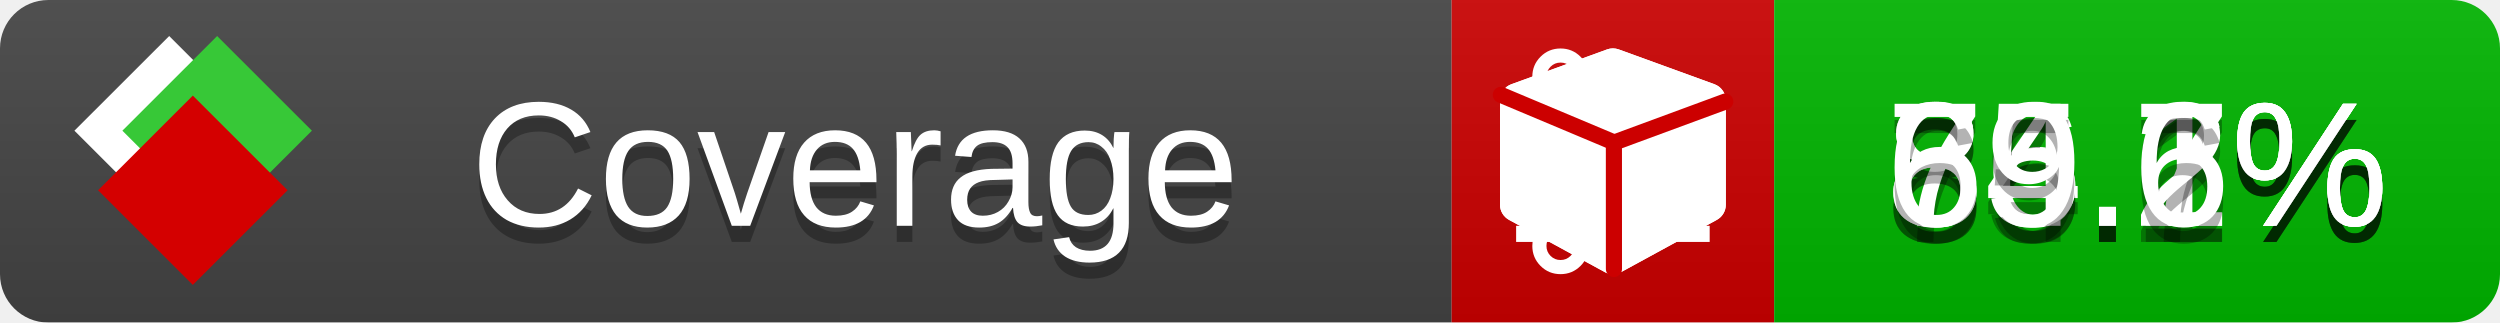
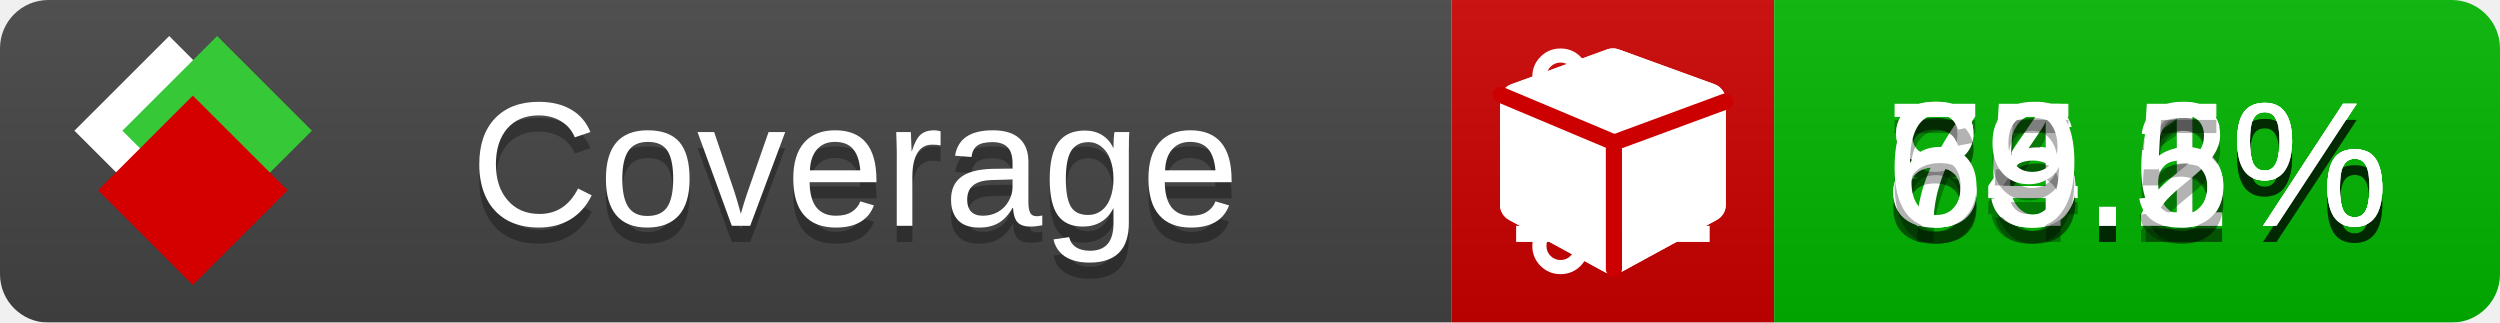
<svg xmlns="http://www.w3.org/2000/svg" xmlns:xlink="http://www.w3.org/1999/xlink" width="155" height="20">
  <style type="text/css">
          
            @keyframes fade1 {
                0% { visibility: visible; opacity: 1; }
               23% { visibility: visible; opacity: 1; }
               25% { visibility: hidden; opacity: 0; }
               48% { visibility: hidden; opacity: 0; }
               50% { visibility: hidden; opacity: 0; }
               73% { visibility: hidden; opacity: 0; }
               75% { visibility: hidden; opacity: 0; }
               98% { visibility: hidden; opacity: 0; }
              100% { visibility: visible; opacity: 1; }
            }
            @keyframes fade2 {
                0% { visibility: hidden; opacity: 0; }
               23% { visibility: hidden; opacity: 0; }
               25% { visibility: visible; opacity: 1; }
               48% { visibility: visible; opacity: 1; }
               50% { visibility: hidden; opacity: 0; }
               73% { visibility: hidden; opacity: 0; }
               75% { visibility: hidden; opacity: 0; }
               98% { visibility: hidden; opacity: 0; }
              100% { visibility: hidden; opacity: 0; }
            }
            @keyframes fade3 {
                0% { visibility: hidden; opacity: 0; }
               23% { visibility: hidden; opacity: 0; }
               25% { visibility: hidden; opacity: 0; }
               48% { visibility: hidden; opacity: 0; }
               50% { visibility: visible; opacity: 1; }
               73% { visibility: visible; opacity: 1; }
               75% { visibility: hidden; opacity: 0; }
               98% { visibility: hidden; opacity: 0; }
              100% { visibility: hidden; opacity: 0; }
            }
            @keyframes fade4 {
                0% { visibility: hidden; opacity: 0; }
               23% { visibility: hidden; opacity: 0; }
               25% { visibility: hidden; opacity: 0; }
               48% { visibility: hidden; opacity: 0; }
               50% { visibility: hidden; opacity: 0; }
               73% { visibility: hidden; opacity: 0; }
               75% { visibility: visible; opacity: 1; }
               98% { visibility: visible; opacity: 1; }
              100% { visibility: hidden; opacity: 0; }
            }
            .linecoverage {
                animation-duration: 15s;
                animation-name: fade1;
                animation-iteration-count: infinite;
            }
            .branchcoverage {
                animation-duration: 15s;
                animation-name: fade2;
                animation-iteration-count: infinite;
            }
            .methodcoverage {
                animation-duration: 15s;
                animation-name: fade3;
                animation-iteration-count: infinite;
            }
            .fullmethodcoverage {
                animation-duration: 15s;
                animation-name: fade4;
                animation-iteration-count: infinite;
            }
          
    </style>
  <defs>
    <linearGradient id="gradient" x2="0" y2="100%">
      <stop offset="0" stop-color="#bbb" stop-opacity=".1" />
      <stop offset="1" stop-opacity=".1" />
    </linearGradient>
    <linearGradient id="c">
      <stop offset="0" stop-color="#d40000" />
      <stop offset="1" stop-color="#ff2a2a" />
    </linearGradient>
    <linearGradient id="a">
      <stop offset="0" stop-color="#e0e0de" />
      <stop offset="1" stop-color="#fff" />
    </linearGradient>
    <linearGradient id="b">
      <stop offset="0" stop-color="#37c837" />
      <stop offset="1" stop-color="#217821" />
    </linearGradient>
    <linearGradient xlink:href="#a" id="e" x1="106.44" x2="69.96" y1="-11.96" y2="-46.84" gradientTransform="matrix(-.8426 -.00045 -.00045 -.8426 -94.27 -75.82)" gradientUnits="userSpaceOnUse" />
    <linearGradient xlink:href="#b" id="f" x1="56.19" x2="77.97" y1="-23.45" y2="10.62" gradientTransform="matrix(.8426 .00045 .00045 .8426 94.27 75.82)" gradientUnits="userSpaceOnUse" />
    <linearGradient xlink:href="#c" id="g" x1="79.98" x2="132.9" y1="10.79" y2="10.79" gradientTransform="matrix(.8426 .00045 .00045 .8426 94.27 75.82)" gradientUnits="userSpaceOnUse" />
    <mask id="mask">
      <rect width="155" height="20" rx="3" fill="#fff" />
    </mask>
    <g id="icon" transform="matrix(.04486 0 0 .04481 -.48 -.63)">
      <rect width="52.92" height="52.92" x="-109.72" y="-27.13" fill="url(#e)" transform="rotate(-135)" />
      <rect width="52.92" height="52.92" x="70.19" y="-39.18" fill="url(#f)" transform="rotate(45)" />
      <rect width="52.92" height="52.92" x="80.05" y="-15.74" fill="url(#g)" transform="rotate(45)" />
    </g>
  </defs>
  <g mask="url(#mask)">
    <rect x="0" y="0" width="90" height="20" fill="#444" />
    <rect x="90" y="0" width="20" height="20" fill="#c00" />
    <rect x="110" y="0" width="45" height="20" fill="#00B600" />
    <rect x="0" y="0" width="155" height="20" fill="url(#gradient)" />
  </g>
  <g>
    <path class="linecoverage" stroke="#fff" d="M94 6.5 h12 M94 10.5 h12 M94 14.5 h12" />
    <path class="branchcoverage" fill="#fff" d="m 97.628,15.247 q 0,-0.364 -0.255,-0.619 -0.255,-0.255 -0.619,-0.255 -0.364,0 -0.619,0.255 -0.255,0.255 -0.255,0.619 0,0.364 0.255,0.619 0.255,0.255 0.619,0.255 0.364,0 0.619,-0.255 0.255,-0.255 0.255,-0.619 z m 0,-10.493 q 0,-0.364 -0.255,-0.619 -0.255,-0.255 -0.619,-0.255 -0.364,0 -0.619,0.255 -0.255,0.255 -0.255,0.619 0,0.364 0.255,0.619 0.255,0.255 0.619,0.255 0.364,0 0.619,-0.255 0.255,-0.255 0.255,-0.619 z m 5.83,1.166 q 0,-0.364 -0.255,-0.619 -0.255,-0.255 -0.619,-0.255 -0.364,0 -0.619,0.255 -0.255,0.255 -0.255,0.619 0,0.364 0.255,0.619 0.255,0.255 0.619,0.255 0.364,0 0.619,-0.255 0.255,-0.255 0.255,-0.619 z m 0.874,0 q 0,0.474 -0.237,0.879 -0.237,0.405 -0.638,0.633 -0.018,2.614 -2.059,3.771 -0.619,0.346 -1.849,0.738 -1.166,0.364 -1.544,0.647 -0.378,0.282 -0.378,0.911 l 0,0.237 q 0.401,0.228 0.638,0.633 0.237,0.405 0.237,0.879 0,0.729 -0.51,1.239 -0.51,0.51 -1.239,0.51 -0.729,0 -1.239,-0.51 -0.51,-0.51 -0.51,-1.239 0,-0.474 0.237,-0.879 0.237,-0.405 0.638,-0.633 l 0,-7.469 q -0.401,-0.228 -0.638,-0.633 -0.237,-0.405 -0.237,-0.879 0,-0.729 0.51,-1.239 0.51,-0.51 1.239,-0.51 0.729,0 1.239,0.51 0.51,0.51 0.51,1.239 0,0.474 -0.237,0.879 -0.237,0.405 -0.638,0.633 l 0,4.527 q 0.492,-0.237 1.403,-0.519 0.501,-0.155 0.797,-0.269 0.296,-0.114 0.642,-0.282 0.346,-0.169 0.537,-0.36 0.191,-0.191 0.369,-0.465 0.178,-0.273 0.255,-0.633 0.077,-0.36 0.077,-0.833 -0.401,-0.228 -0.638,-0.633 -0.237,-0.405 -0.237,-0.879 0,-0.729 0.51,-1.239 0.51,-0.51 1.239,-0.51 0.729,0 1.239,0.51 0.51,0.51 0.51,1.239 z" />
    <path class="methodcoverage" fill="#fff" d="m 100.538,15.629 5.385,-2.936 v -5.351 l -5.385,1.96 z M 100,8.351 105.873,6.214 100,4.077 94.127,6.214 Z m 7,-2.12 v 6.462 q 0,0.294 -0.151,0.547 -0.151,0.252 -0.412,0.395 l -5.923,3.231 q -0.236,0.135 -0.513,0.135 -0.278,0 -0.513,-0.135 l -5.923,-3.231 Q 93.303,13.492 93.151,13.239 93,12.987 93,12.692 v -6.462 q 0,-0.337 0.194,-0.614 0.194,-0.278 0.513,-0.395 l 5.923,-2.154 q 0.185,-0.067 0.37,-0.067 0.185,0 0.37,0.067 l 5.923,2.154 q 0.32,0.118 0.513,0.395 Q 107,5.894 107,6.231 Z" />
    <path class="fullmethodcoverage" fill="#fff" d="m 107,6.231 v 6.462 c 0,0.196 -0.051,0.379 -0.151,0.547 -0.101,0.168 -0.238,0.3 -0.412,0.395 l -5.923,3.231 c -0.157,0.09 -0.328,0.135 -0.513,0.135 -0.185,0 -0.356,-0.045 -0.513,-0.135 l -5.923,-3.231 C 93.39,13.539 93.252,13.407 93.151,13.239 93.05,13.071 93,12.889 93,12.692 v -6.462 c 0,-0.224 0.065,-0.429 0.194,-0.614 0.129,-0.185 0.3,-0.317 0.513,-0.395 l 5.923,-2.154 c 0.123,-0.045 0.247,-0.067 0.37,-0.067 0.123,0 0.247,0.022 0.37,0.067 l 5.923,2.154 c 0.213,0.079 0.384,0.21 0.513,0.395 0.129,0.185 0.194,0.39 0.194,0.614 z" />
    <path class="fullmethodcoverage" style="fill:none;stroke:#cc0000;stroke-width:1;stroke-linecap:round;stroke-dasharray:none;stroke-opacity:1" d="m 100.064,16.677 -0.002,-7.833 6.906,-2.547" />
    <path class="fullmethodcoverage" style="fill:none;stroke:#cc0000;stroke-width:1;stroke-linecap:round;stroke-dasharray:none;stroke-opacity:1" d="M 99.914,8.765 93.052,5.882" />
  </g>
  <g fill="#fff" text-anchor="middle" font-family="Verdana,Arial,Geneva,sans-serif" font-size="11">
    <a xlink:href="https://github.com/danielpalme/ReportGenerator" target="_top">
      <use xlink:href="#icon" transform="translate(3,1) scale(3.5)" />
    </a>
    <text x="53" y="15" fill="#010101" fill-opacity=".3">Coverage</text>
    <text x="53" y="14" fill="#fff">Coverage</text>
    <text class="linecoverage" x="132.5" y="15" fill="#010101" fill-opacity=".3">86.1%</text>
    <text class="linecoverage" x="132.5" y="14">86.1%</text>
-     <text class="branchcoverage" x="132.5" y="15" fill="#010101" fill-opacity=".3">74.7%</text>
-     <text class="branchcoverage" x="132.5" y="14">74.7%</text>
+     <text class="branchcoverage" x="132.5" y="15" fill="#010101" fill-opacity=".3">74.6%</text>
+     <text class="branchcoverage" x="132.5" y="14">74.6%</text>
    <text class="methodcoverage" x="132.5" y="15" fill="#010101" fill-opacity=".3">85.2%</text>
    <text class="methodcoverage" x="132.5" y="14">85.2%</text>
-     <text class="fullmethodcoverage" x="132.5" y="15" fill="#010101" fill-opacity=".3">69.6%</text>
-     <text class="fullmethodcoverage" x="132.5" y="14">69.6%</text>
+     <text class="fullmethodcoverage" x="132.5" y="15" fill="#010101" fill-opacity=".3">69.5%</text>
+     <text class="fullmethodcoverage" x="132.5" y="14">69.5%</text>
  </g>
  <g>
    <rect class="linecoverage" x="90" y="0" width="65" height="20" fill-opacity="0" />
    <rect class="branchcoverage" x="90" y="0" width="65" height="20" fill-opacity="0" />
    <rect class="methodcoverage" x="90" y="0" width="65" height="20" fill-opacity="0" />
    <rect class="fullmethodcoverage" x="90" y="0" width="65" height="20" fill-opacity="0" />
  </g>
</svg>
